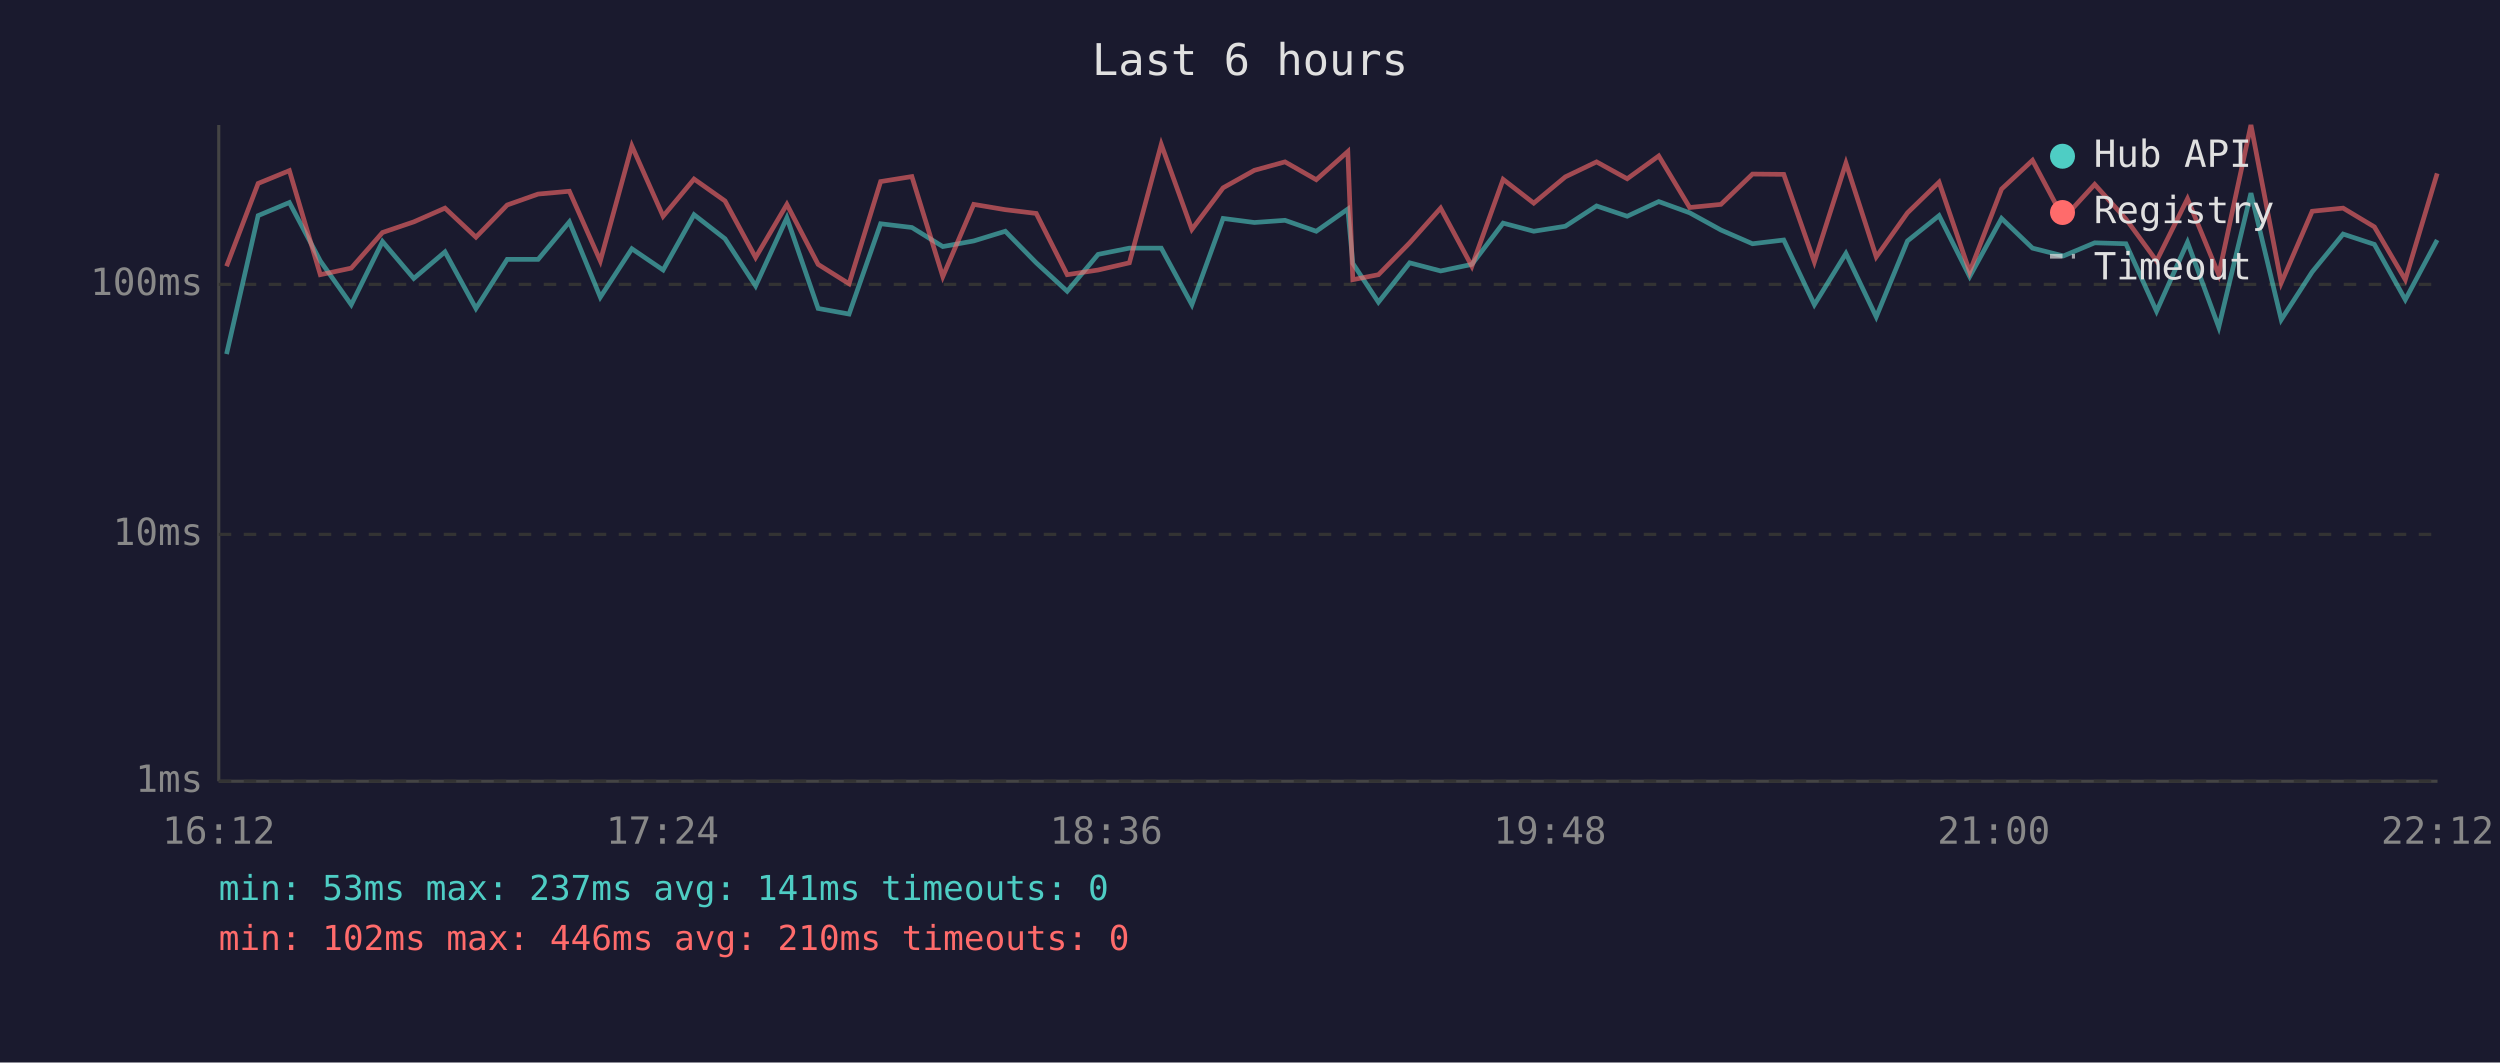
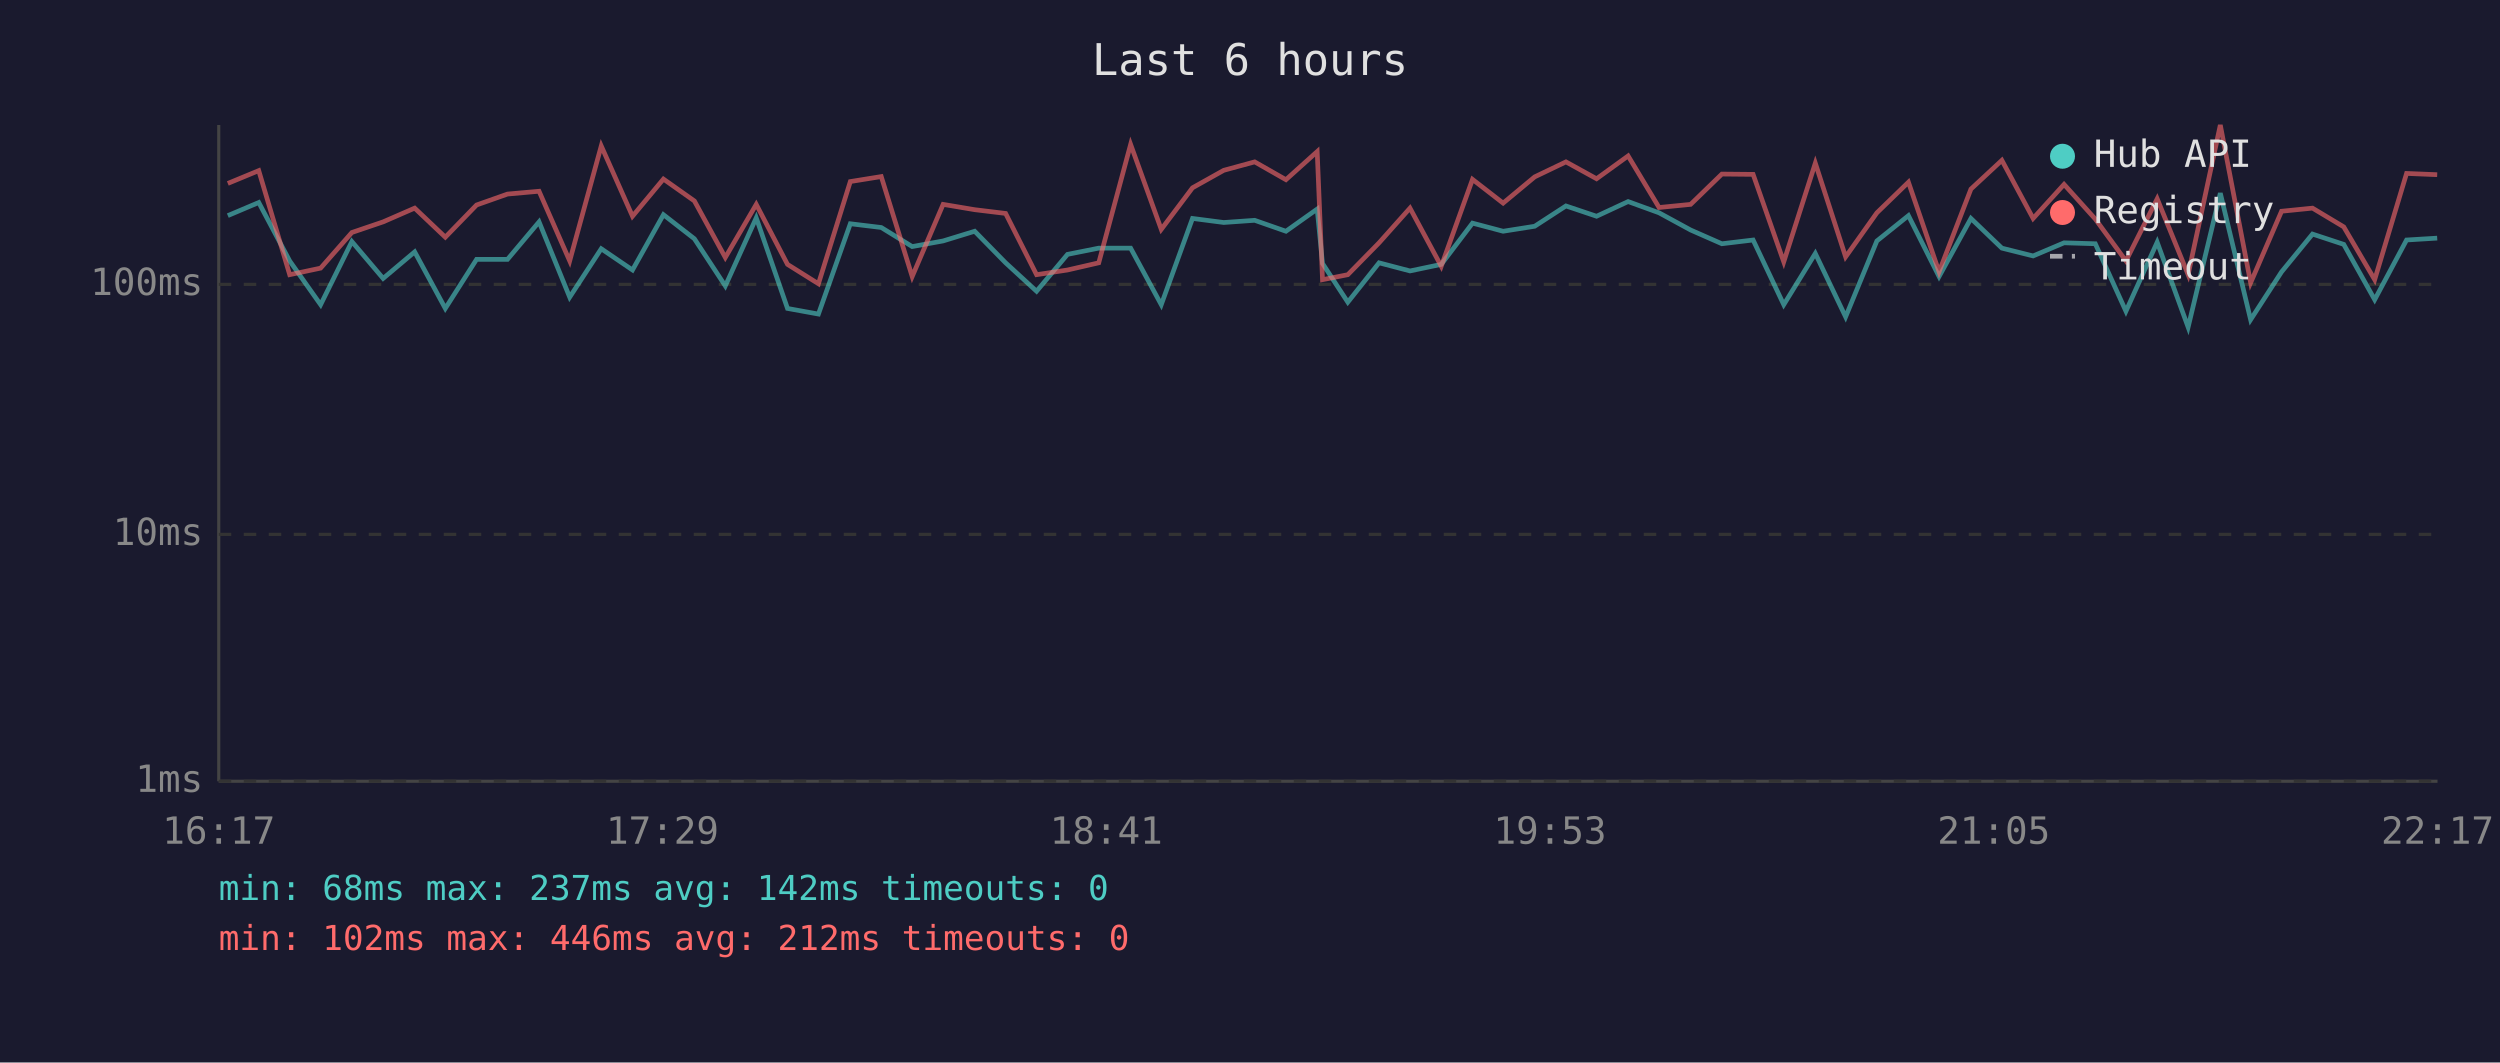
<svg xmlns="http://www.w3.org/2000/svg" viewBox="0 0 800 340" font-family="monospace" font-size="12">
  <rect width="800" height="340" fill="#1a1a2e" />
  <text x="400" y="24" fill="#e0e0e0" font-size="14" text-anchor="middle">Last 6 hours</text>
  <line x1="70" y1="40" x2="70" y2="250" stroke="#444" stroke-width="1" />
  <line x1="70" y1="250" x2="780" y2="250" stroke="#444" stroke-width="1" />
  <line x1="70" y1="250" x2="780" y2="250" stroke="#333" stroke-width="1" stroke-dasharray="4" />
  <text x="65" y="250" fill="#888" text-anchor="end" dominant-baseline="middle">1ms</text>
  <line x1="70" y1="171" x2="780" y2="171" stroke="#333" stroke-width="1" stroke-dasharray="4" />
  <text x="65" y="171" fill="#888" text-anchor="end" dominant-baseline="middle">10ms</text>
  <line x1="70" y1="91" x2="780" y2="91" stroke="#333" stroke-width="1" stroke-dasharray="4" />
  <text x="65" y="91" fill="#888" text-anchor="end" dominant-baseline="middle">100ms</text>
-   <text x="70" y="270" fill="#888" text-anchor="middle">16:12</text>
-   <text x="212" y="270" fill="#888" text-anchor="middle">17:24</text>
-   <text x="354" y="270" fill="#888" text-anchor="middle">18:36</text>
-   <text x="496" y="270" fill="#888" text-anchor="middle">19:48</text>
-   <text x="638" y="270" fill="#888" text-anchor="middle">21:00</text>
-   <text x="780" y="270" fill="#888" text-anchor="middle">22:12</text>
-   <polyline points="72.5,113.3 82.6,69.0 92.6,64.8 102.5,83.5 112.4,97.5 122.4,77.3 132.4,89.1 142.4,80.6 152.3,98.7 162.3,83.0 172.2,83.0 182.2,71.0 192.1,95.1 202.2,79.6 212.2,86.4 222.1,68.7 232.0,76.4 241.8,91.5 251.8,69.7 261.8,98.7 271.7,100.5 281.8,71.6 291.8,72.8 301.7,78.9 311.6,77.1 321.7,74.0 331.6,84.1 341.5,93.2 351.4,81.4 361.4,79.4 371.6,79.4 381.4,97.5 391.4,69.9 401.4,71.2 411.2,70.5 421.2,74.0 431.3,66.9 432.9,84.3 441.1,96.7 451.1,84.1 461.0,86.7 471.0,84.6 481.0,71.4 490.8,74.0 500.9,72.4 510.9,65.9 520.7,69.2 530.8,64.5 540.7,68.1 550.7,73.6 560.8,78.0 570.8,76.8 580.6,97.5 590.7,81.1 600.4,101.4 610.4,77.1 620.5,69.0 630.3,88.5 640.5,69.9 650.4,79.4 660.3,81.9 670.3,77.7 680.3,78.0 690.1,99.6 700.0,77.5 710.0,104.7 720.3,61.8 730.0,102.3 739.9,87.0 749.8,74.9 759.8,78.2 769.7,95.9 779.9,76.8" fill="none" stroke="#4ecdc4" stroke-width="1.5" opacity="0.6" />
-   <polyline points="72.5,85.2 82.6,58.7 92.6,54.6 102.5,87.9 112.4,85.8 122.4,74.4 132.4,71.0 142.4,66.6 152.3,75.9 162.3,65.6 172.2,62.1 182.2,61.2 192.1,83.5 202.2,46.7 212.2,69.2 222.1,57.3 232.0,64.3 241.8,82.4 251.8,65.4 261.8,84.6 271.7,90.8 281.8,58.1 291.8,56.5 301.7,88.5 311.6,65.4 321.7,67.1 331.6,68.3 341.5,87.9 351.4,86.4 361.4,84.1 371.6,46.2 381.4,73.4 391.4,60.1 401.4,54.5 411.2,51.8 421.2,57.5 431.3,48.5 432.9,89.5 441.1,87.9 451.1,77.7 461.0,66.6 471.0,85.2 481.0,57.4 490.8,65.0 500.9,56.6 510.9,51.8 520.7,57.2 530.8,49.9 540.7,66.4 550.7,65.4 560.8,55.7 570.8,55.8 580.6,83.8 590.7,52.2 600.4,82.2 610.4,68.1 620.5,58.3 630.3,87.0 640.5,60.5 650.4,51.3 660.3,69.9 670.3,59.0 680.3,70.1 690.1,83.5 700.0,63.6 710.0,87.9 720.3,40.0 730.0,90.5 739.9,67.6 749.8,66.6 759.8,72.6 769.7,89.5 779.9,55.5" fill="none" stroke="#ff6b6b" stroke-width="1.5" opacity="0.6" />
+   <text x="70" y="270" fill="#888" text-anchor="middle">16:17</text>
+   <text x="212" y="270" fill="#888" text-anchor="middle">17:29</text>
+   <text x="354" y="270" fill="#888" text-anchor="middle">18:41</text>
+   <text x="496" y="270" fill="#888" text-anchor="middle">19:53</text>
+   <text x="638" y="270" fill="#888" text-anchor="middle">21:05</text>
+   <text x="780" y="270" fill="#888" text-anchor="middle">22:17</text>
+   <polyline points="72.9,69.0 82.8,64.8 92.7,83.5 102.6,97.5 112.6,77.3 122.6,89.1 132.7,80.6 142.5,98.7 152.5,83.0 162.4,83.0 172.5,71.0 182.3,95.1 192.4,79.6 202.4,86.4 212.3,68.7 222.2,76.4 232.1,91.5 242.0,69.7 252.0,98.7 261.9,100.5 272.1,71.6 282.0,72.8 291.9,78.9 301.8,77.1 311.9,74.0 321.8,84.1 331.7,93.2 341.6,81.4 351.6,79.4 361.8,79.4 371.6,97.5 381.6,69.9 391.6,71.2 401.5,70.5 411.5,74.0 421.5,66.9 423.2,84.3 431.3,96.7 441.3,84.1 451.2,86.7 461.2,84.6 471.2,71.4 481.0,74.0 491.1,72.4 501.1,65.9 510.9,69.2 521.0,64.5 530.9,68.1 541.0,73.6 551.0,78.0 561.0,76.8 570.8,97.5 580.9,81.1 590.6,101.4 600.6,77.1 610.7,69.0 620.5,88.5 630.7,69.9 640.6,79.4 650.6,81.9 660.5,77.7 670.5,78.0 680.3,99.6 690.3,77.5 700.2,104.7 710.5,61.8 720.2,102.3 730.1,87.0 740.0,74.9 750.0,78.2 759.9,95.9 770.1,76.8 779.9,76.2" fill="none" stroke="#4ecdc4" stroke-width="1.5" opacity="0.6" />
+   <polyline points="72.9,58.7 82.8,54.6 92.7,87.9 102.6,85.8 112.6,74.4 122.6,71.0 132.7,66.6 142.5,75.9 152.5,65.6 162.4,62.1 172.5,61.2 182.3,83.5 192.4,46.7 202.4,69.2 212.3,57.3 222.2,64.3 232.1,82.4 242.0,65.4 252.0,84.6 261.9,90.8 272.1,58.1 282.0,56.5 291.9,88.5 301.8,65.4 311.9,67.1 321.8,68.3 331.7,87.9 341.6,86.4 351.6,84.1 361.8,46.2 371.6,73.4 381.6,60.1 391.6,54.5 401.5,51.8 411.5,57.5 421.5,48.5 423.2,89.5 431.3,87.9 441.3,77.7 451.2,66.6 461.2,85.2 471.2,57.4 481.0,65.0 491.1,56.6 501.1,51.8 510.9,57.2 521.0,49.9 530.9,66.4 541.0,65.4 551.0,55.7 561.0,55.8 570.8,83.8 580.9,52.2 590.6,82.2 600.6,68.1 610.7,58.3 620.5,87.0 630.7,60.5 640.6,51.3 650.6,69.9 660.5,59.0 670.5,70.1 680.3,83.5 690.3,63.6 700.2,87.9 710.5,40.0 720.2,90.5 730.1,67.6 740.0,66.6 750.0,72.6 759.9,89.5 770.1,55.5 779.9,55.9" fill="none" stroke="#ff6b6b" stroke-width="1.5" opacity="0.6" />
  <circle cx="660" cy="50" r="4" fill="#4ecdc4" />
  <text x="670" y="50" fill="#e0e0e0" dominant-baseline="middle">Hub API</text>
  <circle cx="660" cy="68" r="4" fill="#ff6b6b" />
  <text x="670" y="68" fill="#e0e0e0" dominant-baseline="middle">Registry</text>
  <line x1="656" y1="82" x2="664" y2="82" stroke="#e0e0e0" stroke-width="1.5" stroke-dasharray="4,3" opacity="0.7" />
  <text x="670" y="86" fill="#e0e0e0" dominant-baseline="middle">Timeout</text>
-   <text x="70" y="288" fill="#4ecdc4" font-size="11">min: 53ms  max: 237ms  avg: 141ms  timeouts: 0</text>
-   <text x="70" y="304" fill="#ff6b6b" font-size="11">min: 102ms  max: 446ms  avg: 210ms  timeouts: 0</text>
+   <text x="70" y="288" fill="#4ecdc4" font-size="11">min: 68ms  max: 237ms  avg: 142ms  timeouts: 0</text>
+   <text x="70" y="304" fill="#ff6b6b" font-size="11">min: 102ms  max: 446ms  avg: 212ms  timeouts: 0</text>
</svg>
